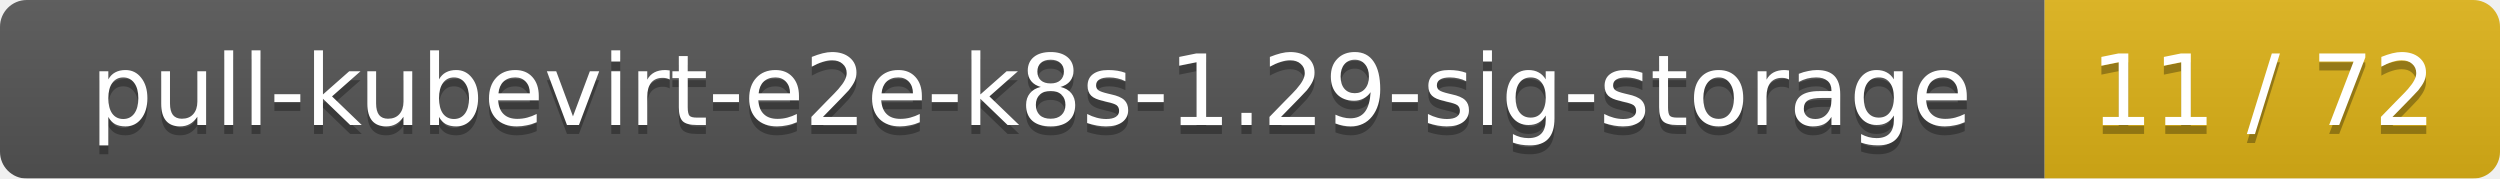
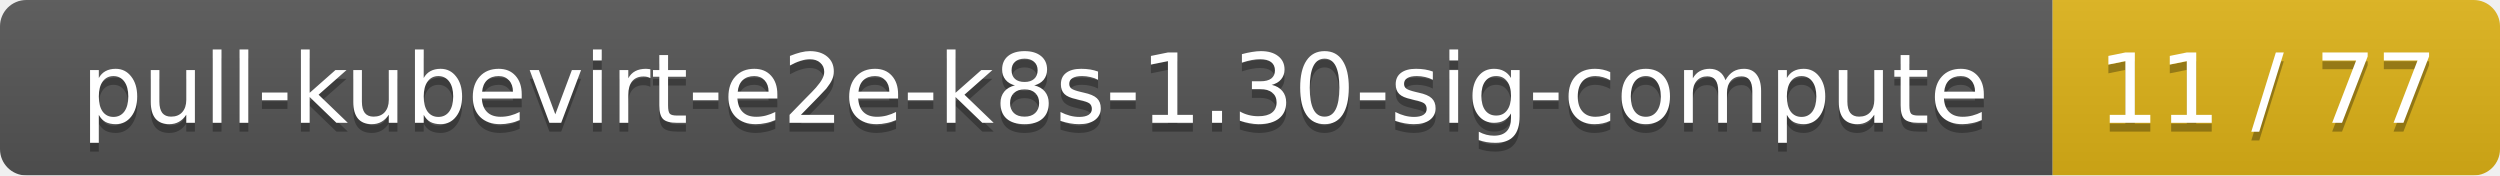
- <svg xmlns="http://www.w3.org/2000/svg" width="280" height="20">
+ <svg xmlns="http://www.w3.org/2000/svg" width="285" height="20">
  <linearGradient id="smooth" x2="0" y2="100%">
    <stop offset="0" stop-color="#bbb" stop-opacity=".1" />
    <stop offset="1" stop-opacity=".1" />
  </linearGradient>
  <mask id="round">
-     <rect width="280" height="20" rx="3" fill="#fff" />
+     <rect width="285" height="20" rx="3" fill="#fff" />
  </mask>
  <g mask="url(#round)">
-     <rect width="229" height="20" fill="#555" />
-     <rect x="229" width="51" height="20" fill="#dfb317" />
-     <rect width="280" height="20" fill="url(#smooth)" />
+     <rect width="234" height="20" fill="#555" />
+     <rect x="234" width="51" height="20" fill="#dfb317" />
+     <rect width="285" height="20" fill="url(#smooth)" />
  </g>
  <g fill="#fff" text-anchor="middle" font-family="DejaVu Sans,Verdana,Geneva,sans-serif" font-size="11">
-     <text x="115.5" y="15" fill="#010101" fill-opacity=".3">pull-kubevirt-e2e-k8s-1.29-sig-storage</text>
-     <text x="115.5" y="14">pull-kubevirt-e2e-k8s-1.29-sig-storage</text>
-     <text x="253.5" y="15" fill="#010101" fill-opacity=".3">11 / 72</text>
-     <text x="253.5" y="14">11 / 72</text>
+     <text x="118" y="15" fill="#010101" fill-opacity=".3">pull-kubevirt-e2e-k8s-1.30-sig-compute</text>
+     <text x="118" y="14">pull-kubevirt-e2e-k8s-1.30-sig-compute</text>
+     <text x="258.5" y="15" fill="#010101" fill-opacity=".3">11 / 77</text>
+     <text x="258.5" y="14">11 / 77</text>
  </g>
</svg>
